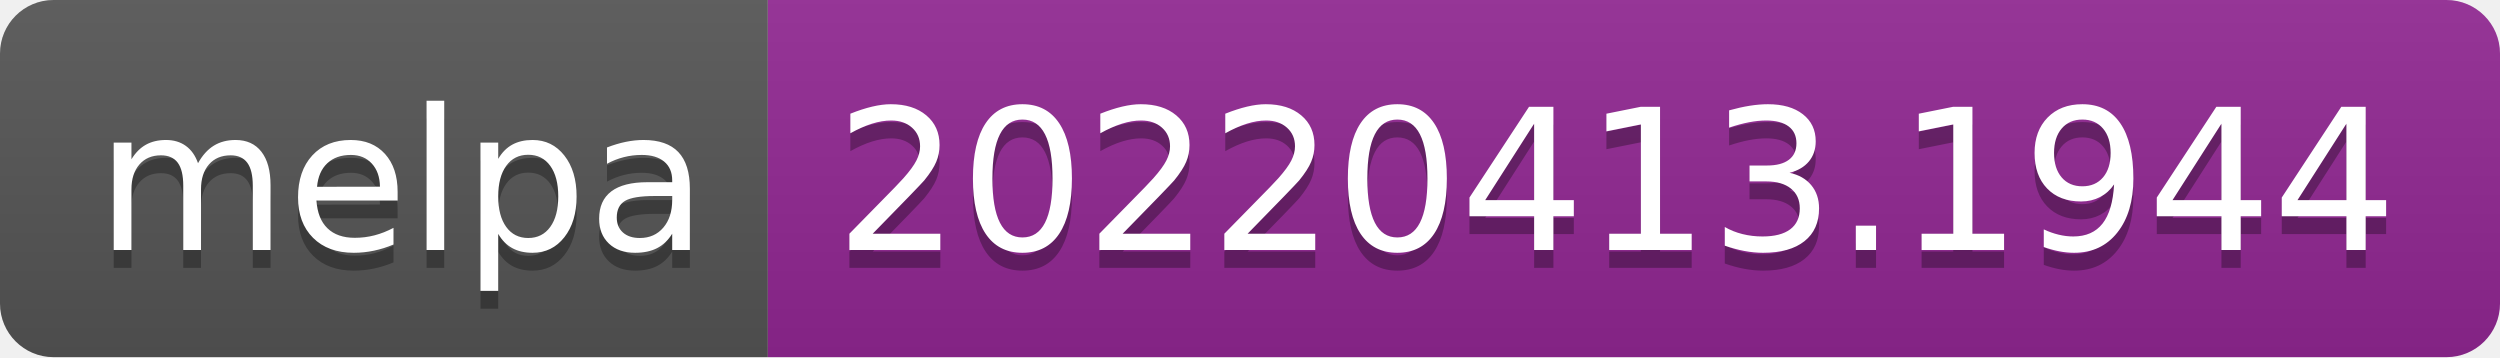
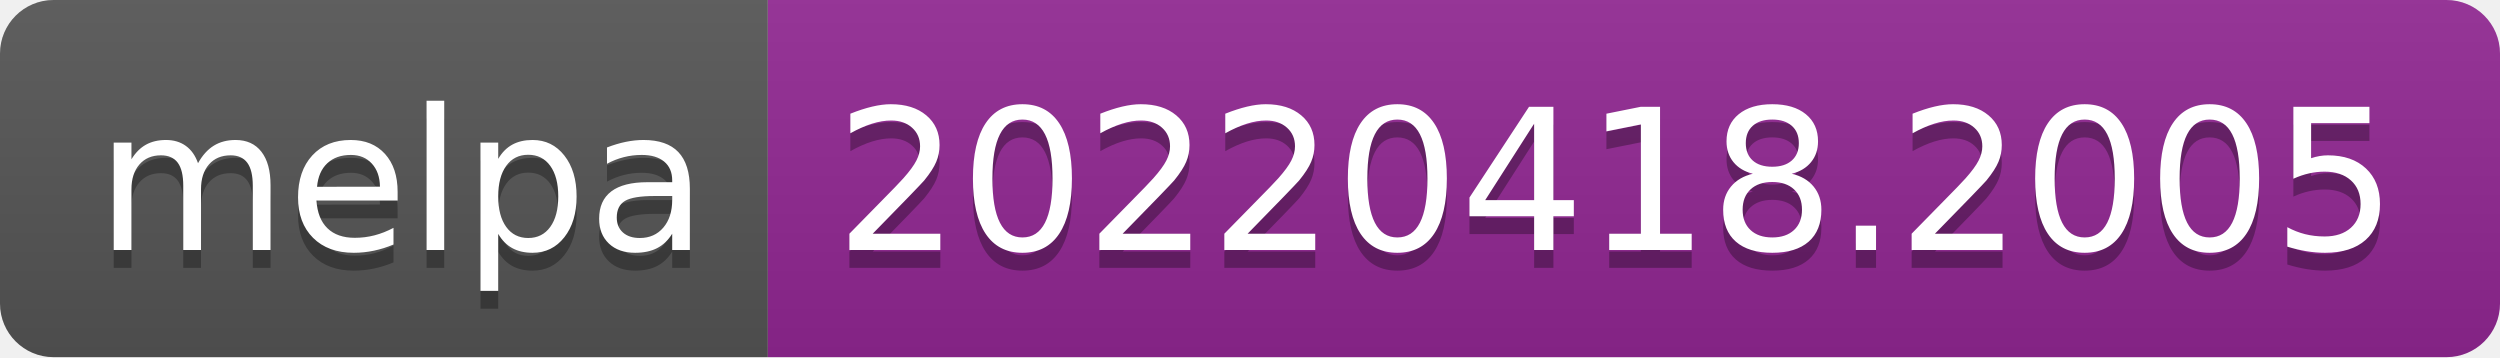
- <svg xmlns="http://www.w3.org/2000/svg" width="140" height="20" role="img" aria-label="melpa: 20220413.1944">
+ <svg xmlns="http://www.w3.org/2000/svg" width="140" height="20" role="img" aria-label="melpa: 20220418.2005">
  <linearGradient id="s" x2="0" y2="100%">
    <stop offset="0" stop-color="#bbb" stop-opacity=".1" />
    <stop offset="1" stop-opacity=".1" />
  </linearGradient>
  <clipPath id="r">
    <rect width="140" height="20" rx="3" fill="#fff" />
  </clipPath>
  <g clip-path="url(#r)">
    <rect width="43" height="20" fill="#555" />
    <rect x="43" width="97" height="20" fill="#922793" />
    <rect width="140" height="20" fill="url(#s)" />
  </g>
  <g fill="#fff" text-anchor="middle" font-family="Verdana,Geneva,DejaVu Sans,sans-serif" text-rendering="geometricPrecision" font-size="110">
    <text aria-hidden="true" x="225" y="150" fill="#010101" fill-opacity=".3" transform="scale(.1)" textLength="330">melpa</text>
    <text x="225" y="140" transform="scale(.1)" fill="#fff" textLength="330">melpa</text>
-     <text aria-hidden="true" x="905" y="150" fill="#010101" fill-opacity=".3" transform="scale(.1)" textLength="870">20220413.1944</text>
-     <text x="905" y="140" transform="scale(.1)" fill="#fff" textLength="870">20220413.1944</text>
+     <text aria-hidden="true" x="905" y="150" fill="#010101" fill-opacity=".3" transform="scale(.1)" textLength="870">20220418.2005</text>
+     <text x="905" y="140" transform="scale(.1)" fill="#fff" textLength="870">20220418.2005</text>
  </g>
</svg>
